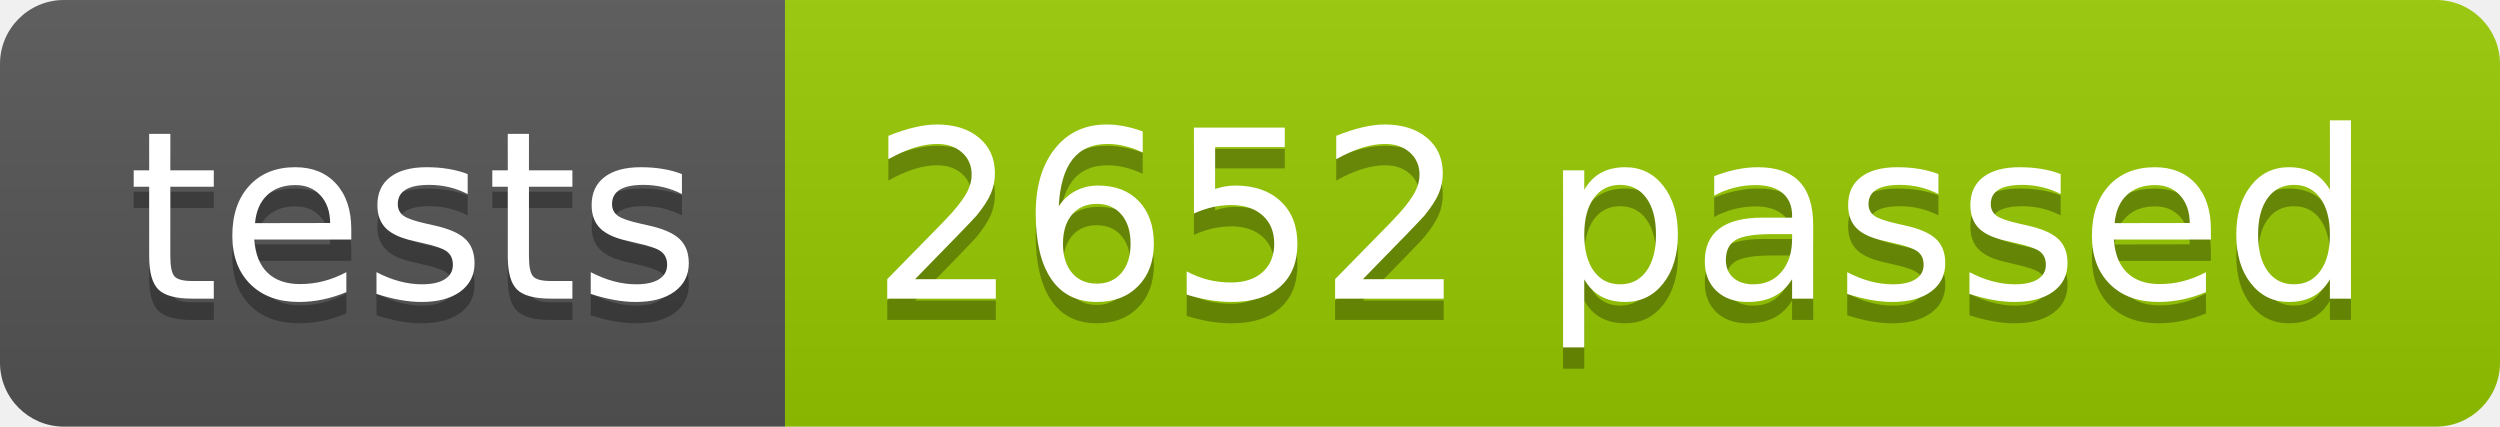
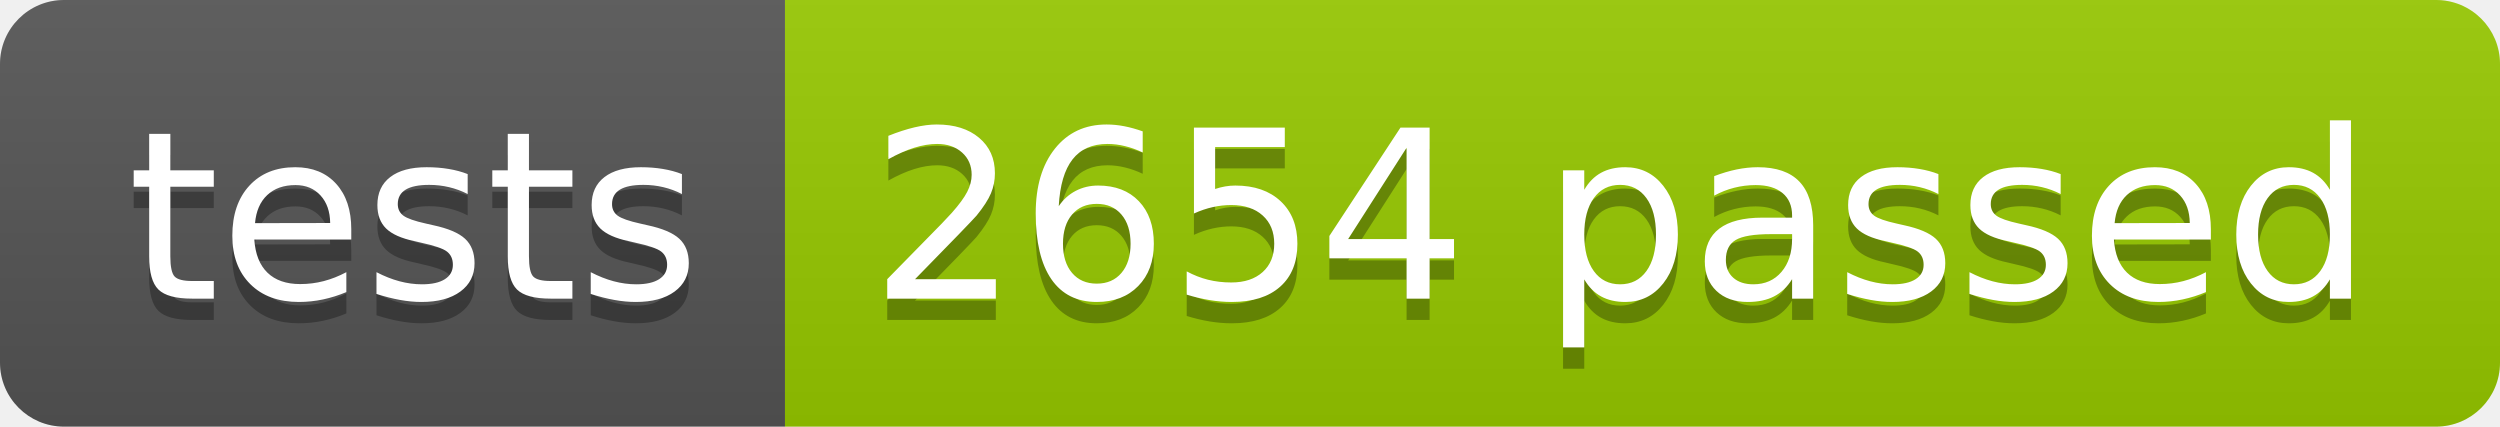
<svg xmlns="http://www.w3.org/2000/svg" width="117.2" height="20">
  <linearGradient id="smooth" x2="0" y2="100%">
    <stop offset="0" stop-color="#bbb" stop-opacity=".1" />
    <stop offset="1" stop-opacity=".1" />
  </linearGradient>
  <clipPath id="round">
    <rect width="117.2" height="20" rx="3" fill="#fff" />
  </clipPath>
  <g clip-path="url(#round)">
    <rect width="36.8" height="20" fill="#555" />
    <rect x="36.8" width="80.4" height="20" fill="#97CA00" />
    <rect width="117.2" height="20" fill="url(#smooth)" />
  </g>
  <g fill="#fff" text-anchor="middle" font-family="DejaVu Sans,Verdana,Geneva,sans-serif" font-size="110">
    <text x="194.0" y="150" fill="#010101" fill-opacity=".3" transform="scale(0.1)" textLength="268.0" lengthAdjust="spacing">tests</text>
    <text x="194.0" y="140" transform="scale(0.1)" textLength="268.0" lengthAdjust="spacing">tests</text>
-     <text x="760.0" y="150" fill="#010101" fill-opacity=".3" transform="scale(0.1)" textLength="704.0" lengthAdjust="spacing">2652 passed</text>
-     <text x="760.0" y="140" transform="scale(0.1)" textLength="704.0" lengthAdjust="spacing">2652 passed</text>
+     <text x="760.0" y="150" fill="#010101" fill-opacity=".3" transform="scale(0.1)" textLength="704.0" lengthAdjust="spacing">2654 passed</text>
+     <text x="760.0" y="140" transform="scale(0.1)" textLength="704.0" lengthAdjust="spacing">2654 passed</text>
  </g>
</svg>
